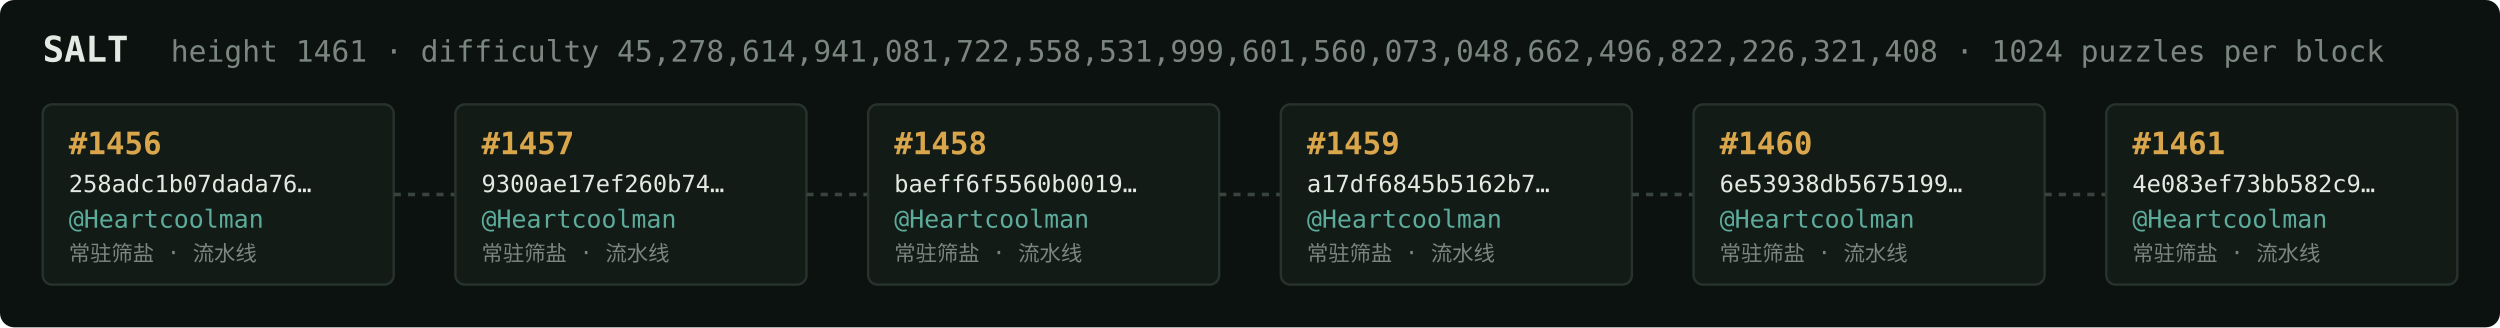
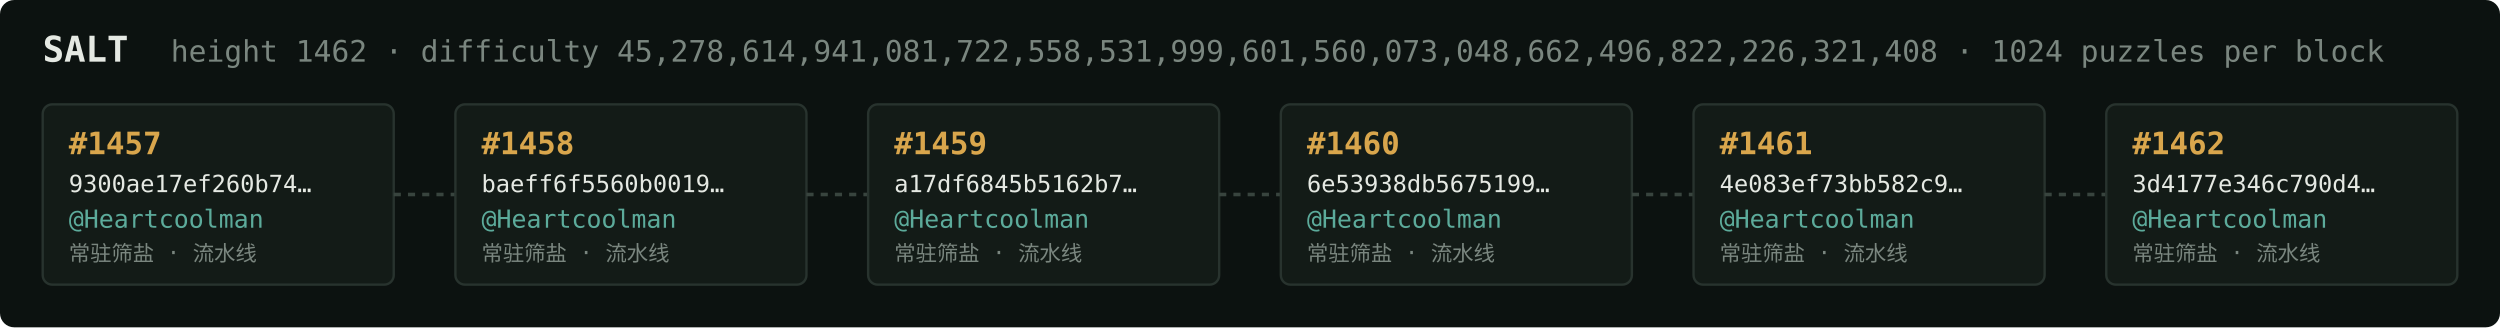
<svg xmlns="http://www.w3.org/2000/svg" width="1054" height="138" viewBox="0 0 1054 138" font-family="ui-monospace,SFMono-Regular,Menlo,monospace">
  <rect fill="#0c1210" width="1054" height="138" rx="6" />
  <text x="18" y="26" fill="#e5e9e3" font-size="15" font-weight="700">SALT</text>
-   <text x="72" y="26" fill="#7a867f" font-size="12.5">height 1461 · difficulty 45,278,614,941,081,722,558,531,999,601,560,073,048,662,496,822,226,321,408 · 1024 puzzles per block</text>
+   <text x="72" y="26" fill="#7a867f" font-size="12.5">height 1462 · difficulty 45,278,614,941,081,722,558,531,999,601,560,073,048,662,496,822,226,321,408 · 1024 puzzles per block</text>
  <rect x="18" y="44" width="148" height="76" rx="4" fill="#131b17" stroke="#28332e" stroke-width="1" />
-   <text x="29" y="65" fill="#d9a64c" font-size="13" font-weight="700">#1456</text>
-   <text x="29" y="81" fill="#e5e9e3" font-size="10">258adc1b07dada76…</text>
+   <text x="29" y="65" fill="#d9a64c" font-size="13" font-weight="700">#1457</text>
+   <text x="29" y="81" fill="#e5e9e3" font-size="10">9300ae17ef260b74…</text>
  <text x="29" y="96" fill="#5cab9b" font-size="10.5">@Heartcoolman</text>
  <text x="29" y="110" fill="#7a867f" font-size="9">常驻筛盐 · 流水线</text>
  <line x1="166" y1="82.0" x2="192" y2="82.0" stroke="#38443e" stroke-width="1.5" stroke-dasharray="3 3" />
  <rect x="192" y="44" width="148" height="76" rx="4" fill="#131b17" stroke="#28332e" stroke-width="1" />
-   <text x="203" y="65" fill="#d9a64c" font-size="13" font-weight="700">#1457</text>
-   <text x="203" y="81" fill="#e5e9e3" font-size="10">9300ae17ef260b74…</text>
+   <text x="203" y="65" fill="#d9a64c" font-size="13" font-weight="700">#1458</text>
+   <text x="203" y="81" fill="#e5e9e3" font-size="10">baeff6f5560b0019…</text>
  <text x="203" y="96" fill="#5cab9b" font-size="10.5">@Heartcoolman</text>
  <text x="203" y="110" fill="#7a867f" font-size="9">常驻筛盐 · 流水线</text>
  <line x1="340" y1="82.0" x2="366" y2="82.0" stroke="#38443e" stroke-width="1.5" stroke-dasharray="3 3" />
  <rect x="366" y="44" width="148" height="76" rx="4" fill="#131b17" stroke="#28332e" stroke-width="1" />
-   <text x="377" y="65" fill="#d9a64c" font-size="13" font-weight="700">#1458</text>
-   <text x="377" y="81" fill="#e5e9e3" font-size="10">baeff6f5560b0019…</text>
+   <text x="377" y="65" fill="#d9a64c" font-size="13" font-weight="700">#1459</text>
+   <text x="377" y="81" fill="#e5e9e3" font-size="10">a17df6845b5162b7…</text>
  <text x="377" y="96" fill="#5cab9b" font-size="10.5">@Heartcoolman</text>
  <text x="377" y="110" fill="#7a867f" font-size="9">常驻筛盐 · 流水线</text>
  <line x1="514" y1="82.0" x2="540" y2="82.0" stroke="#38443e" stroke-width="1.5" stroke-dasharray="3 3" />
  <rect x="540" y="44" width="148" height="76" rx="4" fill="#131b17" stroke="#28332e" stroke-width="1" />
-   <text x="551" y="65" fill="#d9a64c" font-size="13" font-weight="700">#1459</text>
-   <text x="551" y="81" fill="#e5e9e3" font-size="10">a17df6845b5162b7…</text>
+   <text x="551" y="65" fill="#d9a64c" font-size="13" font-weight="700">#1460</text>
+   <text x="551" y="81" fill="#e5e9e3" font-size="10">6e53938db5675199…</text>
  <text x="551" y="96" fill="#5cab9b" font-size="10.5">@Heartcoolman</text>
  <text x="551" y="110" fill="#7a867f" font-size="9">常驻筛盐 · 流水线</text>
  <line x1="688" y1="82.0" x2="714" y2="82.0" stroke="#38443e" stroke-width="1.5" stroke-dasharray="3 3" />
  <rect x="714" y="44" width="148" height="76" rx="4" fill="#131b17" stroke="#28332e" stroke-width="1" />
-   <text x="725" y="65" fill="#d9a64c" font-size="13" font-weight="700">#1460</text>
-   <text x="725" y="81" fill="#e5e9e3" font-size="10">6e53938db5675199…</text>
+   <text x="725" y="65" fill="#d9a64c" font-size="13" font-weight="700">#1461</text>
+   <text x="725" y="81" fill="#e5e9e3" font-size="10">4e083ef73bb582c9…</text>
  <text x="725" y="96" fill="#5cab9b" font-size="10.5">@Heartcoolman</text>
  <text x="725" y="110" fill="#7a867f" font-size="9">常驻筛盐 · 流水线</text>
  <line x1="862" y1="82.0" x2="888" y2="82.0" stroke="#38443e" stroke-width="1.5" stroke-dasharray="3 3" />
  <rect x="888" y="44" width="148" height="76" rx="4" fill="#131b17" stroke="#28332e" stroke-width="1" />
-   <text x="899" y="65" fill="#d9a64c" font-size="13" font-weight="700">#1461</text>
-   <text x="899" y="81" fill="#e5e9e3" font-size="10">4e083ef73bb582c9…</text>
+   <text x="899" y="65" fill="#d9a64c" font-size="13" font-weight="700">#1462</text>
+   <text x="899" y="81" fill="#e5e9e3" font-size="10">3d4177e346c790d4…</text>
  <text x="899" y="96" fill="#5cab9b" font-size="10.5">@Heartcoolman</text>
  <text x="899" y="110" fill="#7a867f" font-size="9">常驻筛盐 · 流水线</text>
</svg>
